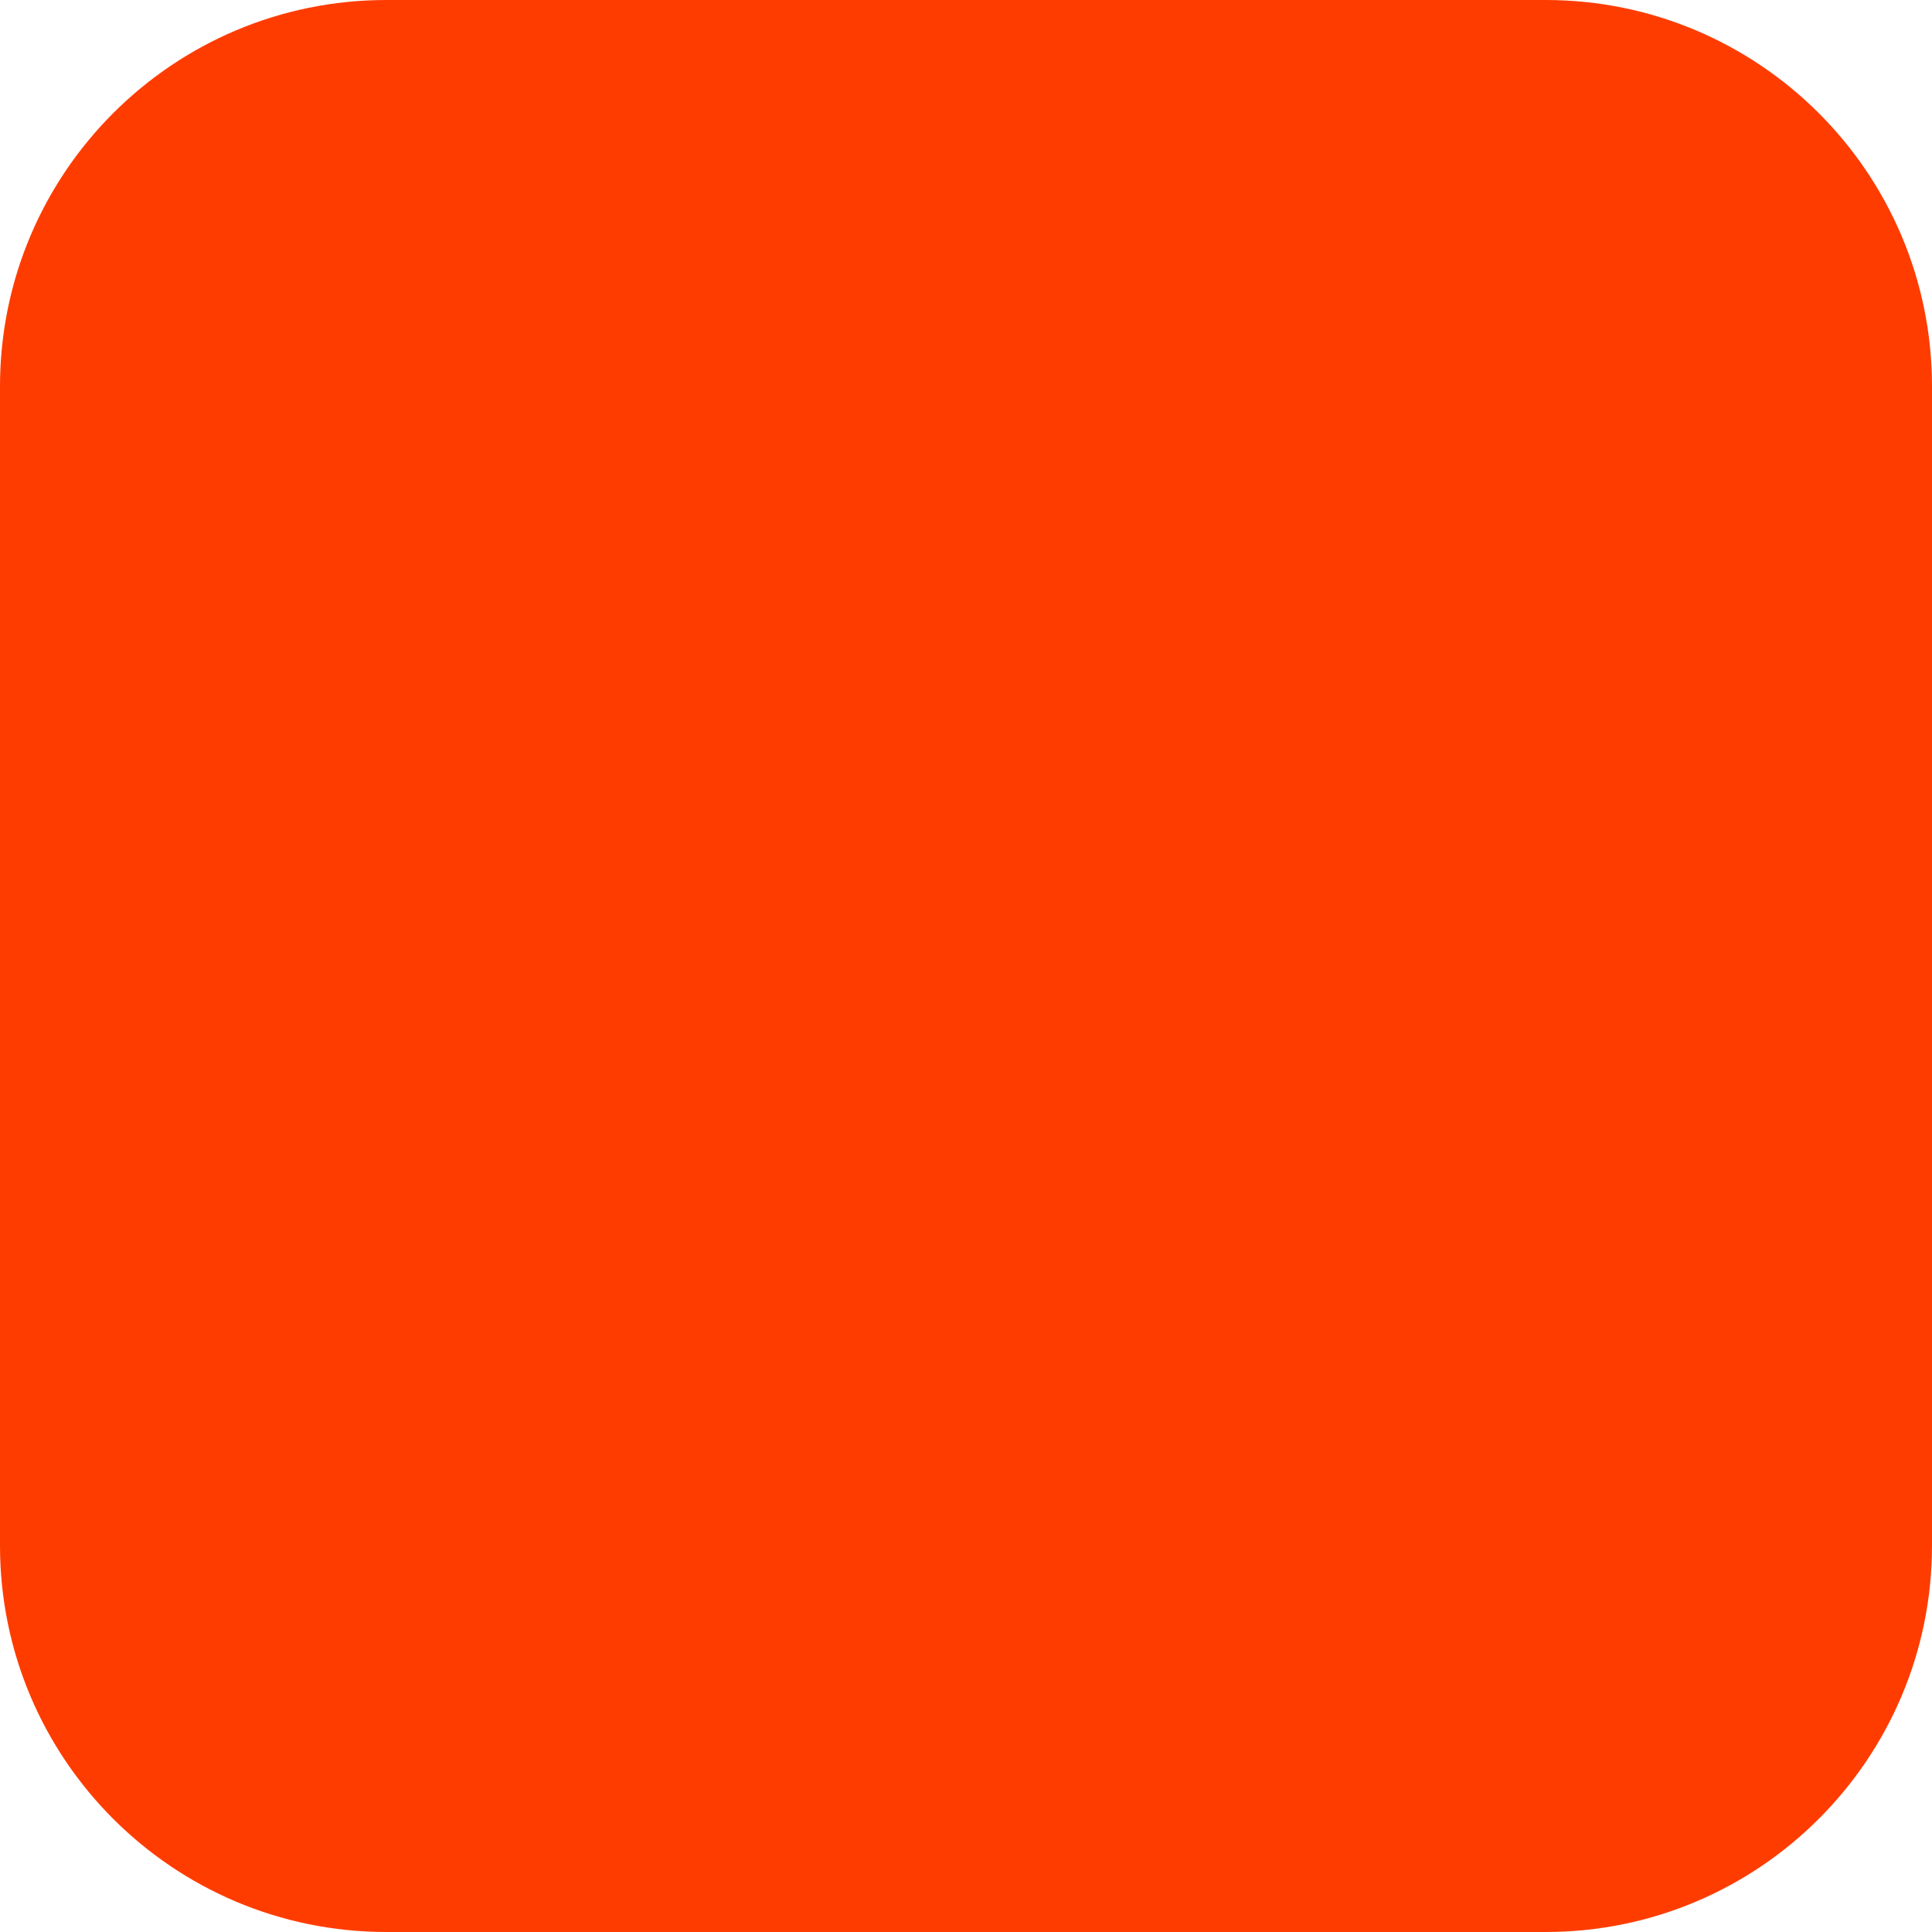
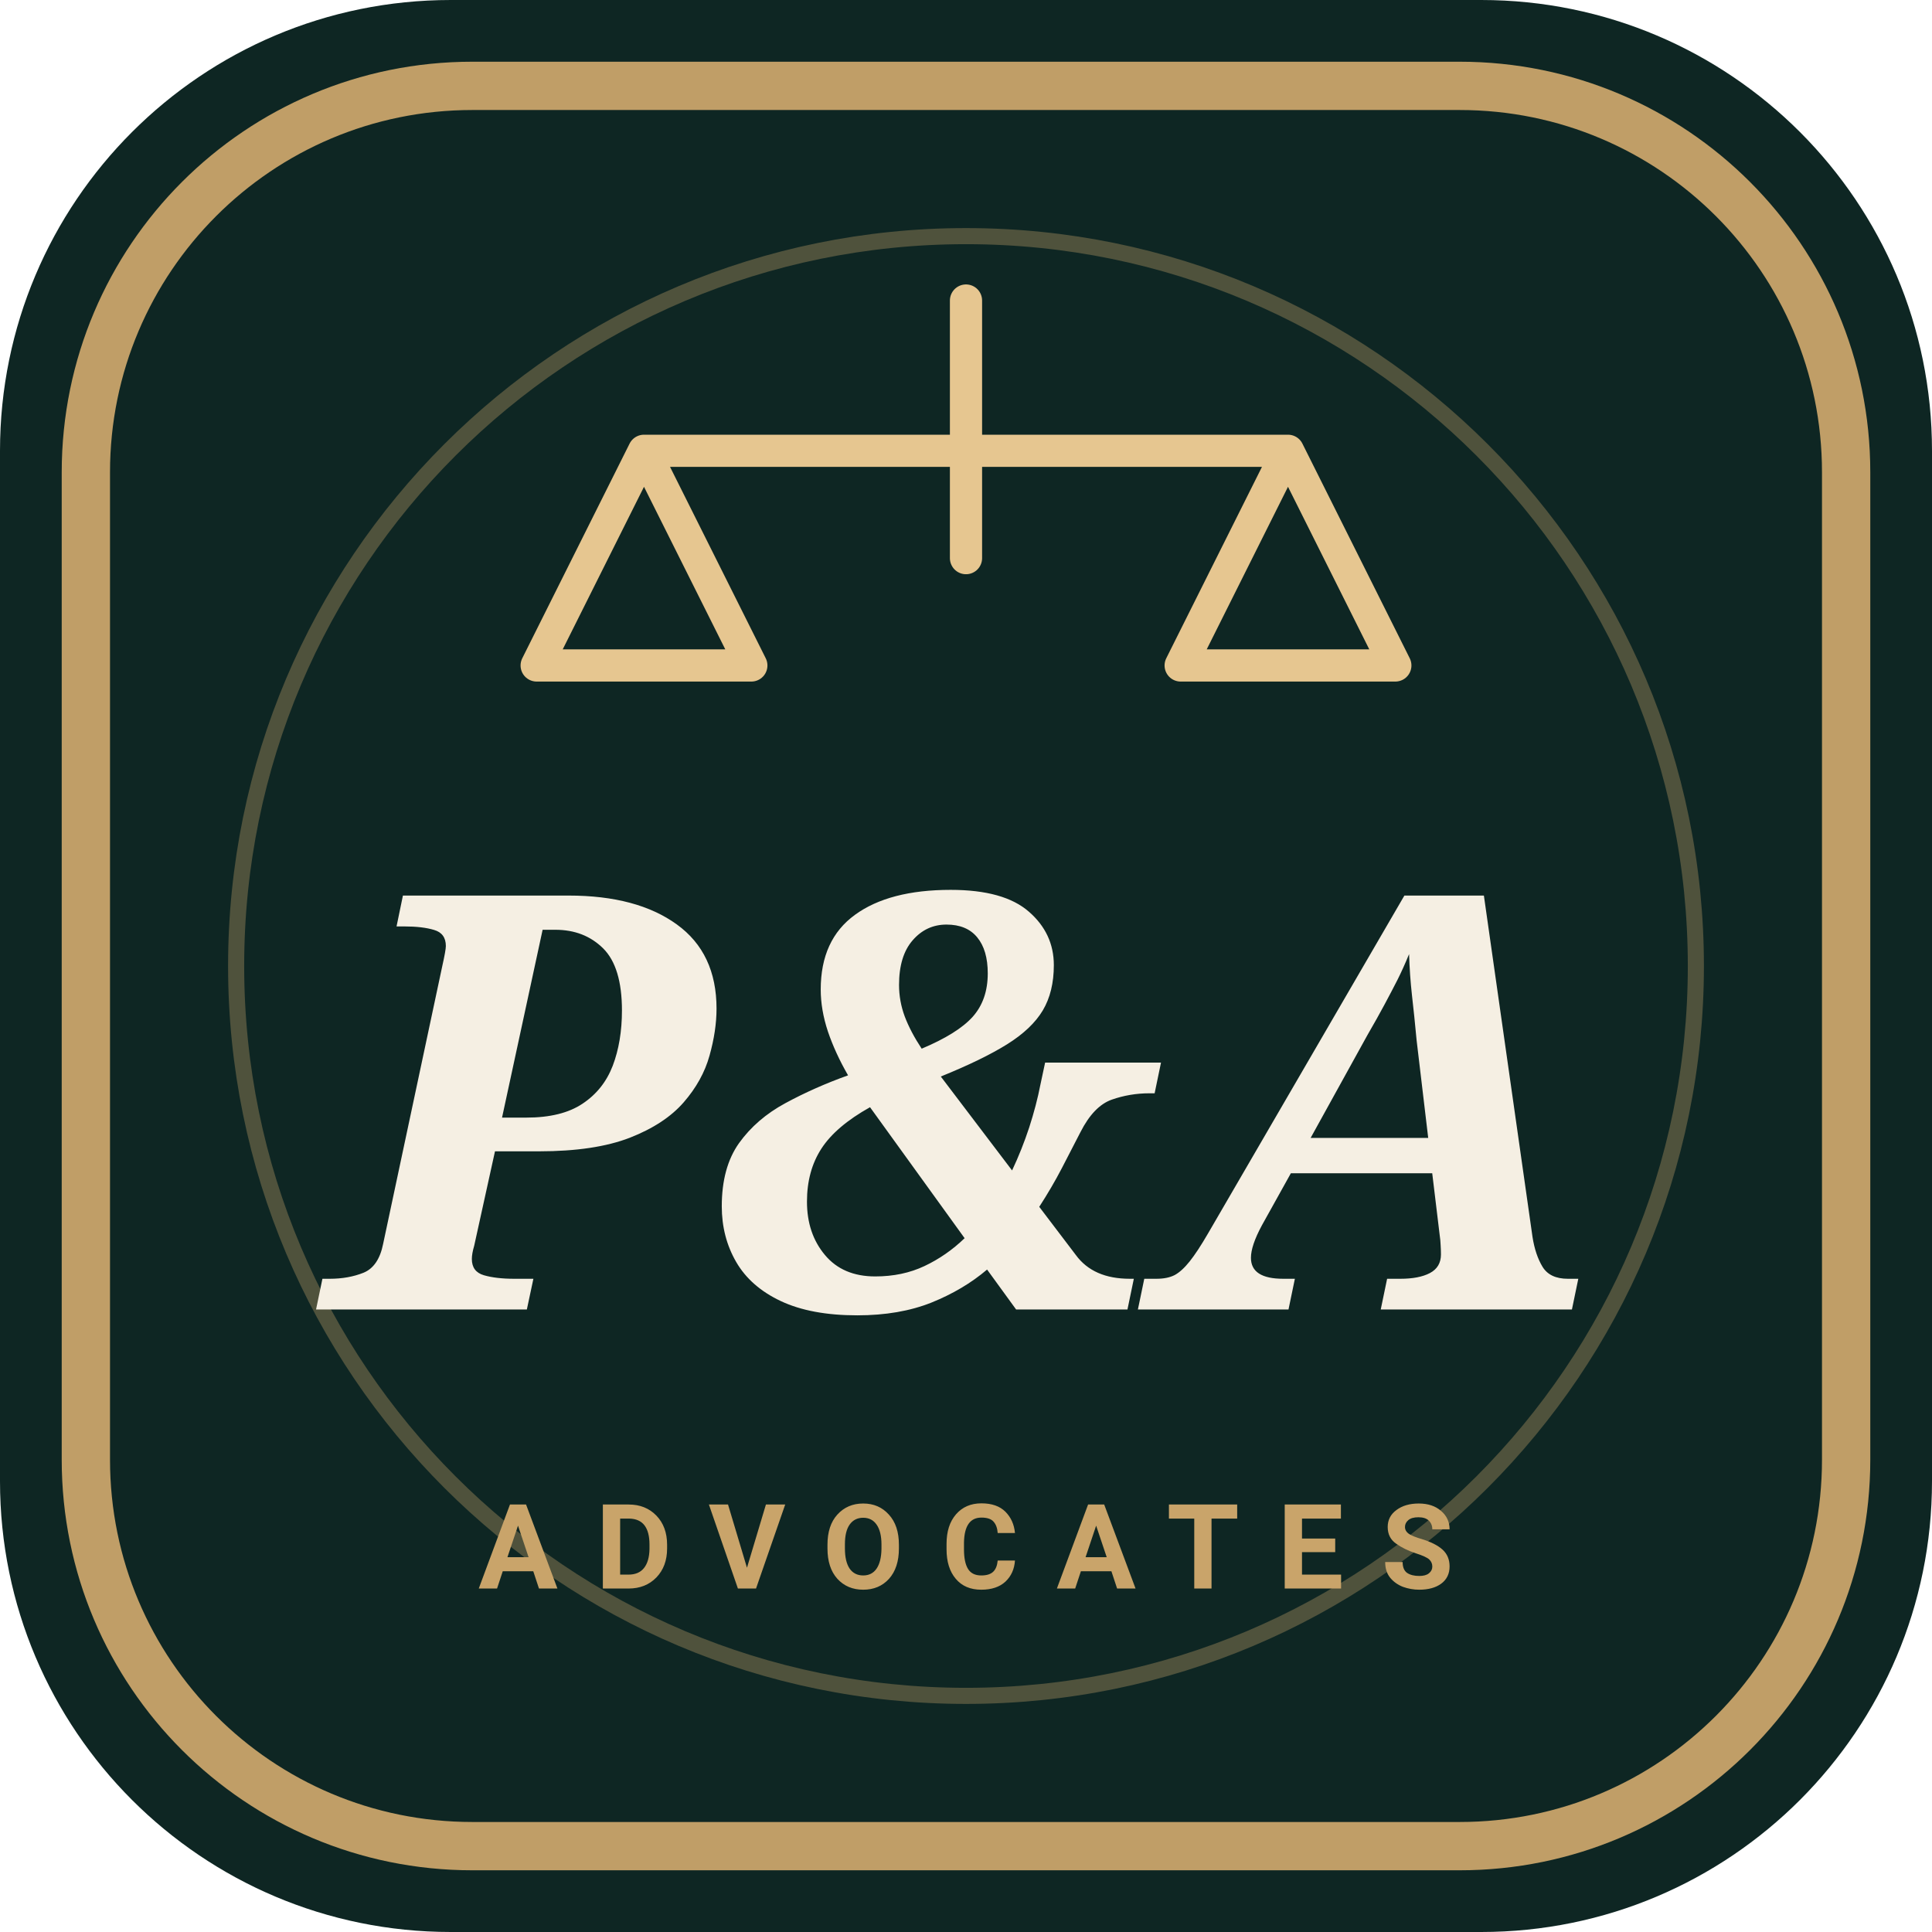
<svg xmlns="http://www.w3.org/2000/svg" width="180" height="180" viewBox="0 0 180 180" fill="none">
-   <rect width="180" height="180" rx="36" fill="#FF3C00" />
+   <rect width="180" height="180" rx="42" fill="#0e2623" />
+   <rect x="8" y="8" width="164" height="164" rx="36" stroke="#c9a46a" stroke-width="4.5" stroke-opacity="0.95" />
+   <circle cx="90" cy="90" r="68" stroke="#c9a46a" stroke-width="1.5" stroke-opacity="0.35" />
+   <path d="M90 28 V52 M60 42 H120 M60 42 L50 62 H70 Z M120 42 L110 62 H130 Z" stroke="#e6c690" stroke-width="3" stroke-linecap="round" stroke-linejoin="round" fill="none" />
+   <text x="90" y="122" font-family="Georgia, 'Playfair Display', serif" font-size="54" font-weight="bold" font-style="italic" fill="#f5efe3" text-anchor="middle">P&amp;A</text>
+   <text x="90" y="148" font-family="-apple-system, BlinkMacSystemFont, 'Segoe UI', Roboto, sans-serif" font-size="11" font-weight="700" fill="#c9a46a" text-anchor="middle" letter-spacing="3.5">ADVOCATES</text>
</svg>
